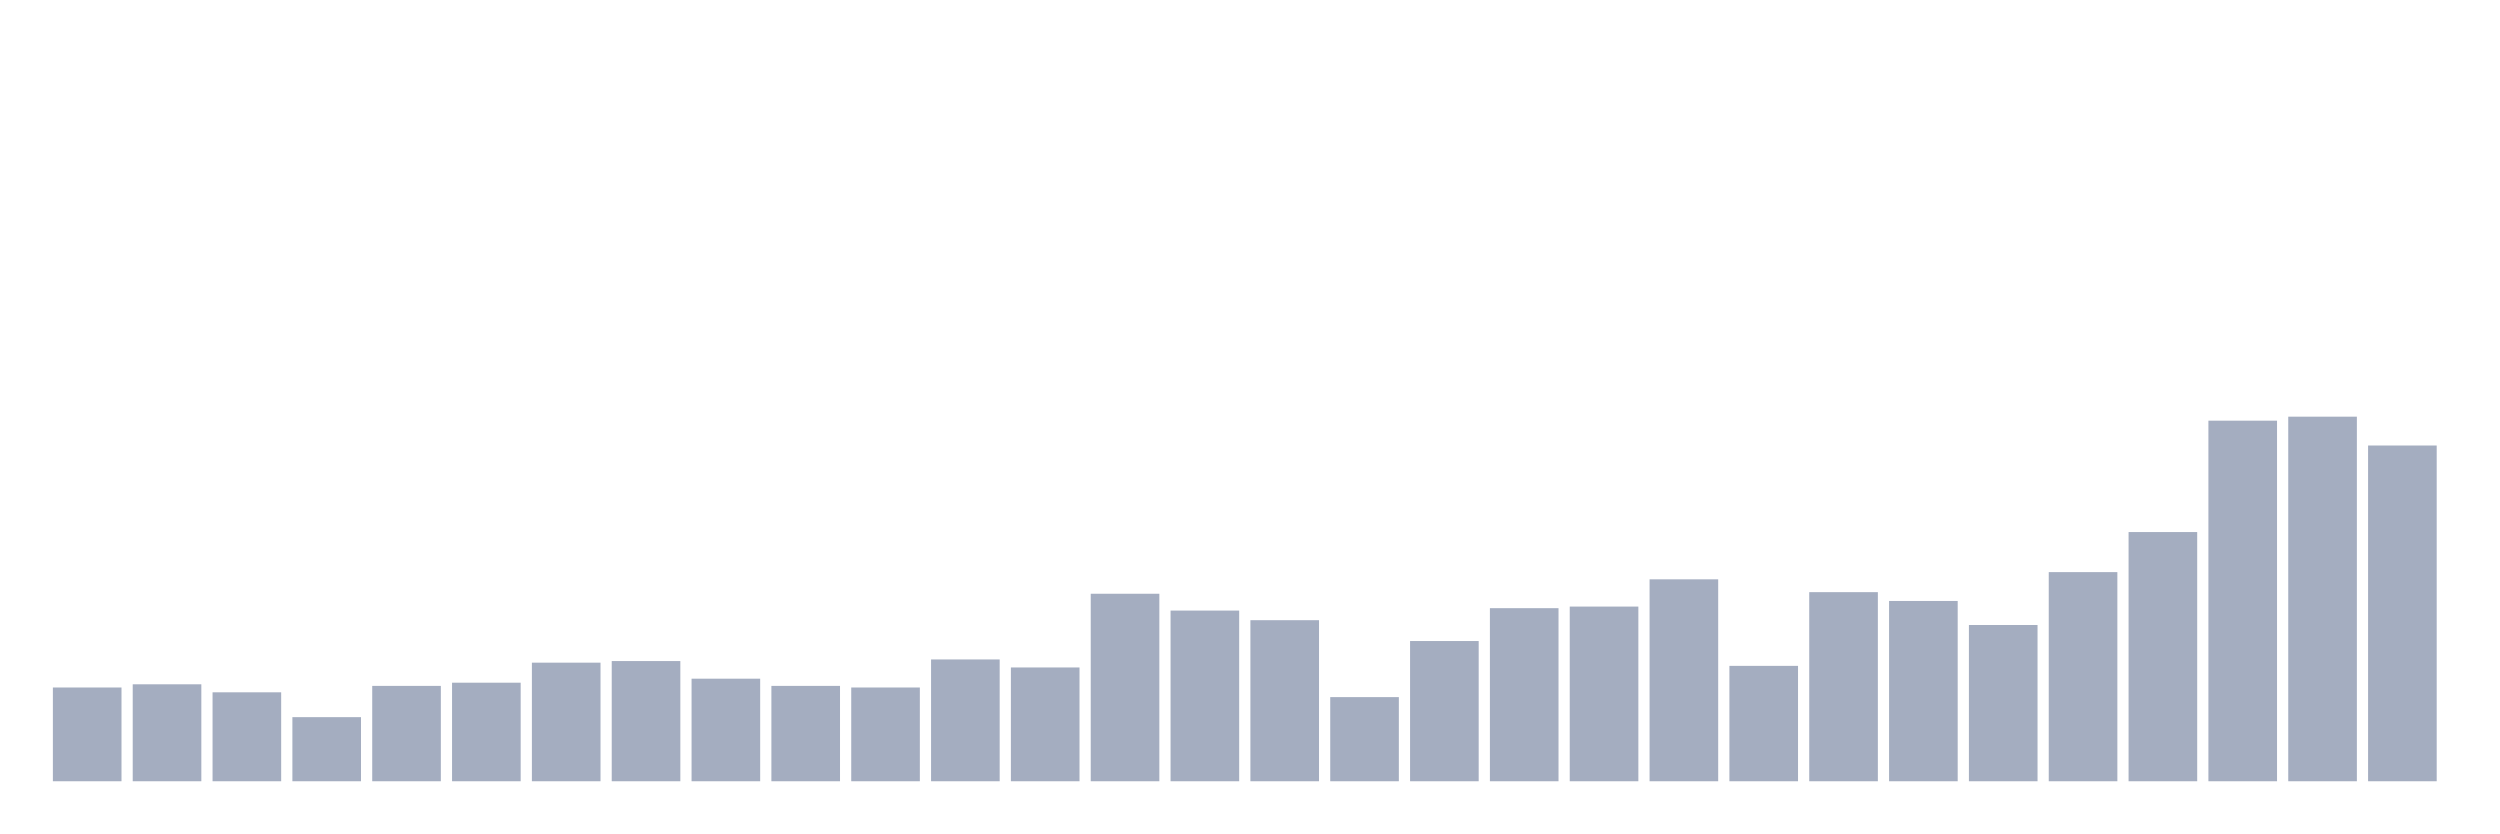
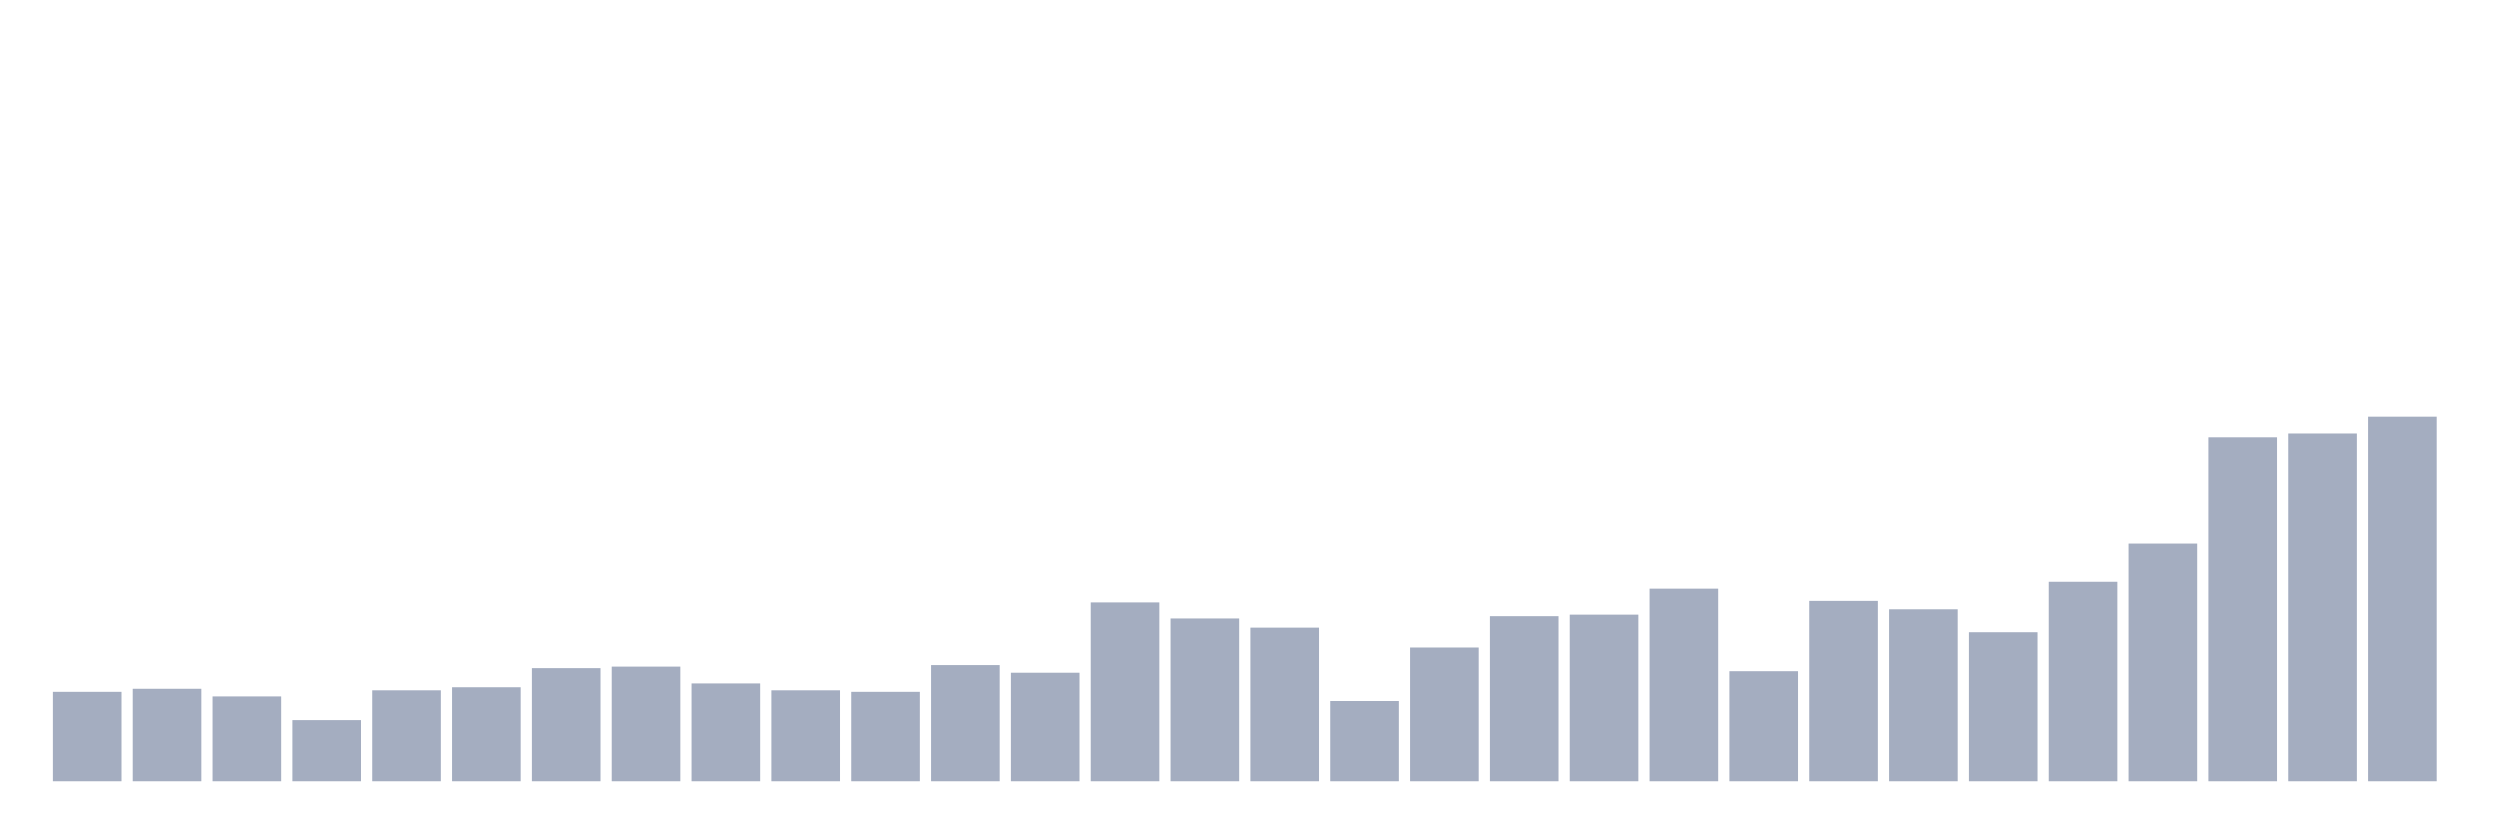
<svg xmlns="http://www.w3.org/2000/svg" viewBox="0 0 480 160">
  <g transform="translate(10,10)">
-     <rect class="bar" x="0.153" width="13.175" y="122" height="18" fill="rgb(164,173,192)" />
-     <rect class="bar" x="15.482" width="13.175" y="121.385" height="18.615" fill="rgb(164,173,192)" />
-     <rect class="bar" x="30.81" width="13.175" y="122.923" height="17.077" fill="rgb(164,173,192)" />
-     <rect class="bar" x="46.138" width="13.175" y="127.692" height="12.308" fill="rgb(164,173,192)" />
-     <rect class="bar" x="61.466" width="13.175" y="121.692" height="18.308" fill="rgb(164,173,192)" />
-     <rect class="bar" x="76.794" width="13.175" y="121.077" height="18.923" fill="rgb(164,173,192)" />
-     <rect class="bar" x="92.123" width="13.175" y="117.231" height="22.769" fill="rgb(164,173,192)" />
-     <rect class="bar" x="107.451" width="13.175" y="116.923" height="23.077" fill="rgb(164,173,192)" />
-     <rect class="bar" x="122.779" width="13.175" y="120.308" height="19.692" fill="rgb(164,173,192)" />
-     <rect class="bar" x="138.107" width="13.175" y="121.692" height="18.308" fill="rgb(164,173,192)" />
-     <rect class="bar" x="153.436" width="13.175" y="122" height="18" fill="rgb(164,173,192)" />
-     <rect class="bar" x="168.764" width="13.175" y="116.615" height="23.385" fill="rgb(164,173,192)" />
-     <rect class="bar" x="184.092" width="13.175" y="118.154" height="21.846" fill="rgb(164,173,192)" />
-     <rect class="bar" x="199.42" width="13.175" y="104" height="36" fill="rgb(164,173,192)" />
-     <rect class="bar" x="214.748" width="13.175" y="107.231" height="32.769" fill="rgb(164,173,192)" />
-     <rect class="bar" x="230.077" width="13.175" y="109.077" height="30.923" fill="rgb(164,173,192)" />
-     <rect class="bar" x="245.405" width="13.175" y="123.846" height="16.154" fill="rgb(164,173,192)" />
-     <rect class="bar" x="260.733" width="13.175" y="113.077" height="26.923" fill="rgb(164,173,192)" />
-     <rect class="bar" x="276.061" width="13.175" y="106.769" height="33.231" fill="rgb(164,173,192)" />
-     <rect class="bar" x="291.39" width="13.175" y="106.462" height="33.538" fill="rgb(164,173,192)" />
-     <rect class="bar" x="306.718" width="13.175" y="101.231" height="38.769" fill="rgb(164,173,192)" />
-     <rect class="bar" x="322.046" width="13.175" y="117.846" height="22.154" fill="rgb(164,173,192)" />
-     <rect class="bar" x="337.374" width="13.175" y="103.692" height="36.308" fill="rgb(164,173,192)" />
-     <rect class="bar" x="352.702" width="13.175" y="105.385" height="34.615" fill="rgb(164,173,192)" />
-     <rect class="bar" x="368.031" width="13.175" y="110" height="30" fill="rgb(164,173,192)" />
-     <rect class="bar" x="383.359" width="13.175" y="99.846" height="40.154" fill="rgb(164,173,192)" />
-     <rect class="bar" x="398.687" width="13.175" y="92.154" height="47.846" fill="rgb(164,173,192)" />
-     <rect class="bar" x="414.015" width="13.175" y="70.769" height="69.231" fill="rgb(164,173,192)" />
-     <rect class="bar" x="429.344" width="13.175" y="70" height="70" fill="rgb(164,173,192)" />
-     <rect class="bar" x="444.672" width="13.175" y="75.538" height="64.462" fill="rgb(164,173,192)" />
+     <rect class="bar" x="0.153" width="13.175" y="122.83" height="17.17" fill="rgb(164,173,192)" />
+     <rect class="bar" x="15.482" width="13.175" y="122.243" height="17.757" fill="rgb(164,173,192)" />
+     <rect class="bar" x="30.81" width="13.175" y="123.711" height="16.289" fill="rgb(164,173,192)" />
+     <rect class="bar" x="46.138" width="13.175" y="128.26" height="11.74" fill="rgb(164,173,192)" />
+     <rect class="bar" x="61.466" width="13.175" y="122.537" height="17.463" fill="rgb(164,173,192)" />
+     <rect class="bar" x="76.794" width="13.175" y="121.95" height="18.05" fill="rgb(164,173,192)" />
+     <rect class="bar" x="92.123" width="13.175" y="118.281" height="21.719" fill="rgb(164,173,192)" />
+     <rect class="bar" x="107.451" width="13.175" y="117.987" height="22.013" fill="rgb(164,173,192)" />
+     <rect class="bar" x="122.779" width="13.175" y="121.216" height="18.784" fill="rgb(164,173,192)" />
+     <rect class="bar" x="138.107" width="13.175" y="122.537" height="17.463" fill="rgb(164,173,192)" />
+     <rect class="bar" x="153.436" width="13.175" y="122.83" height="17.17" fill="rgb(164,173,192)" />
+     <rect class="bar" x="168.764" width="13.175" y="117.694" height="22.306" fill="rgb(164,173,192)" />
+     <rect class="bar" x="184.092" width="13.175" y="119.161" height="20.839" fill="rgb(164,173,192)" />
+     <rect class="bar" x="199.42" width="13.175" y="105.66" height="34.34" fill="rgb(164,173,192)" />
+     <rect class="bar" x="214.748" width="13.175" y="108.742" height="31.258" fill="rgb(164,173,192)" />
+     <rect class="bar" x="230.077" width="13.175" y="110.503" height="29.497" fill="rgb(164,173,192)" />
+     <rect class="bar" x="245.405" width="13.175" y="124.591" height="15.409" fill="rgb(164,173,192)" />
+     <rect class="bar" x="260.733" width="13.175" y="114.319" height="25.681" fill="rgb(164,173,192)" />
+     <rect class="bar" x="276.061" width="13.175" y="108.302" height="31.698" fill="rgb(164,173,192)" />
+     <rect class="bar" x="291.39" width="13.175" y="108.008" height="31.992" fill="rgb(164,173,192)" />
+     <rect class="bar" x="306.718" width="13.175" y="103.019" height="36.981" fill="rgb(164,173,192)" />
+     <rect class="bar" x="322.046" width="13.175" y="118.868" height="21.132" fill="rgb(164,173,192)" />
+     <rect class="bar" x="337.374" width="13.175" y="105.367" height="34.633" fill="rgb(164,173,192)" />
+     <rect class="bar" x="352.702" width="13.175" y="106.981" height="33.019" fill="rgb(164,173,192)" />
+     <rect class="bar" x="368.031" width="13.175" y="111.384" height="28.616" fill="rgb(164,173,192)" />
+     <rect class="bar" x="383.359" width="13.175" y="101.698" height="38.302" fill="rgb(164,173,192)" />
+     <rect class="bar" x="398.687" width="13.175" y="94.361" height="45.639" fill="rgb(164,173,192)" />
+     <rect class="bar" x="414.015" width="13.175" y="73.962" height="66.038" fill="rgb(164,173,192)" />
+     <rect class="bar" x="429.344" width="13.175" y="73.229" height="66.771" fill="rgb(164,173,192)" />
+     <rect class="bar" x="444.672" width="13.175" y="70" height="70" fill="rgb(164,173,192)" />
  </g>
</svg>
